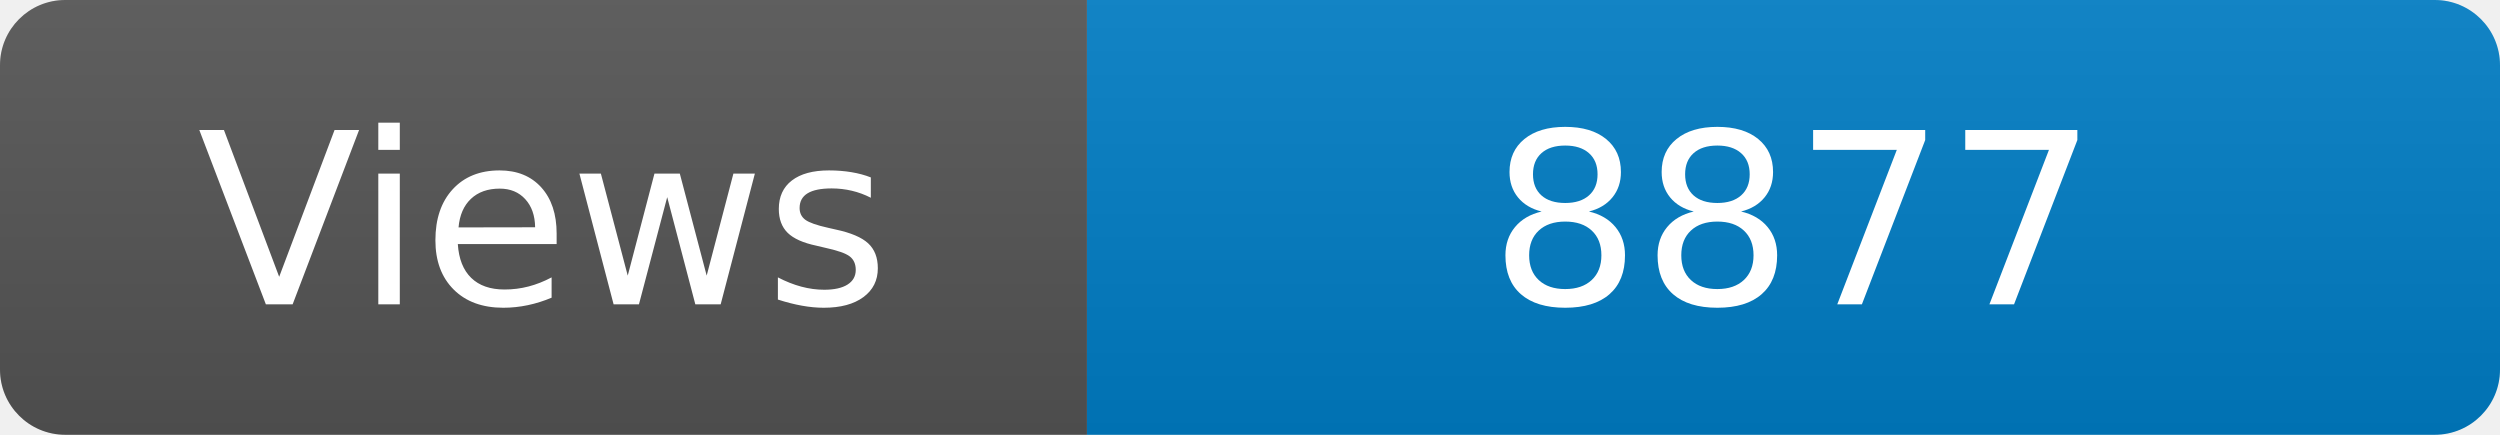
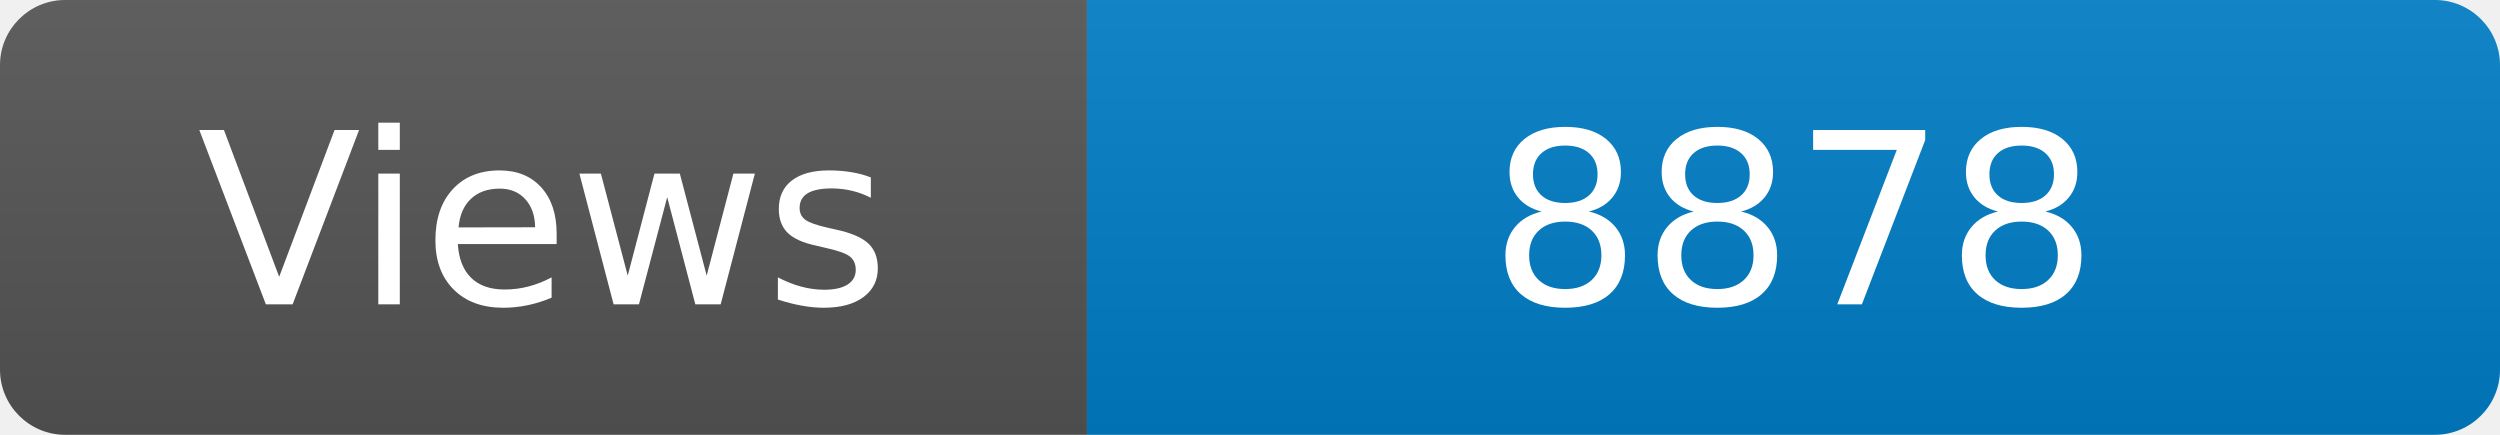
<svg xmlns="http://www.w3.org/2000/svg" width="115" height="20" role="img" aria-label="Maintained?: yes">
  <linearGradient id="s" x2="0" y2="100%">
    <stop offset="0" stop-color="#bbb" stop-opacity=".1" />
    <stop offset="1" stop-opacity=".1" />
  </linearGradient>
  <clipPath id="r">
    <rect width="115" height="20" rx="3" fill="#fff" />
  </clipPath>
  <g clip-path="url(#r)">
    <rect width="50" height="20" fill="#555" />
    <rect x="50" width="160" height="20" fill="#007ec6" />
    <rect width="115" height="20" fill="url(#s)" />
  </g>
  <g fill="#fff" text-anchor="middle" font-family="Verdana,Geneva,DejaVu Sans,sans-serif" font-size="110">
    <text x="250" y="140" transform="scale(.1)" fill="#fff">Views</text>
-     <text x="825" y="140" transform="scale(.1)" fill="#fff">8877</text>
+     <text x="825" y="140" transform="scale(.1)" fill="#fff">8878</text>
  </g>
</svg>
